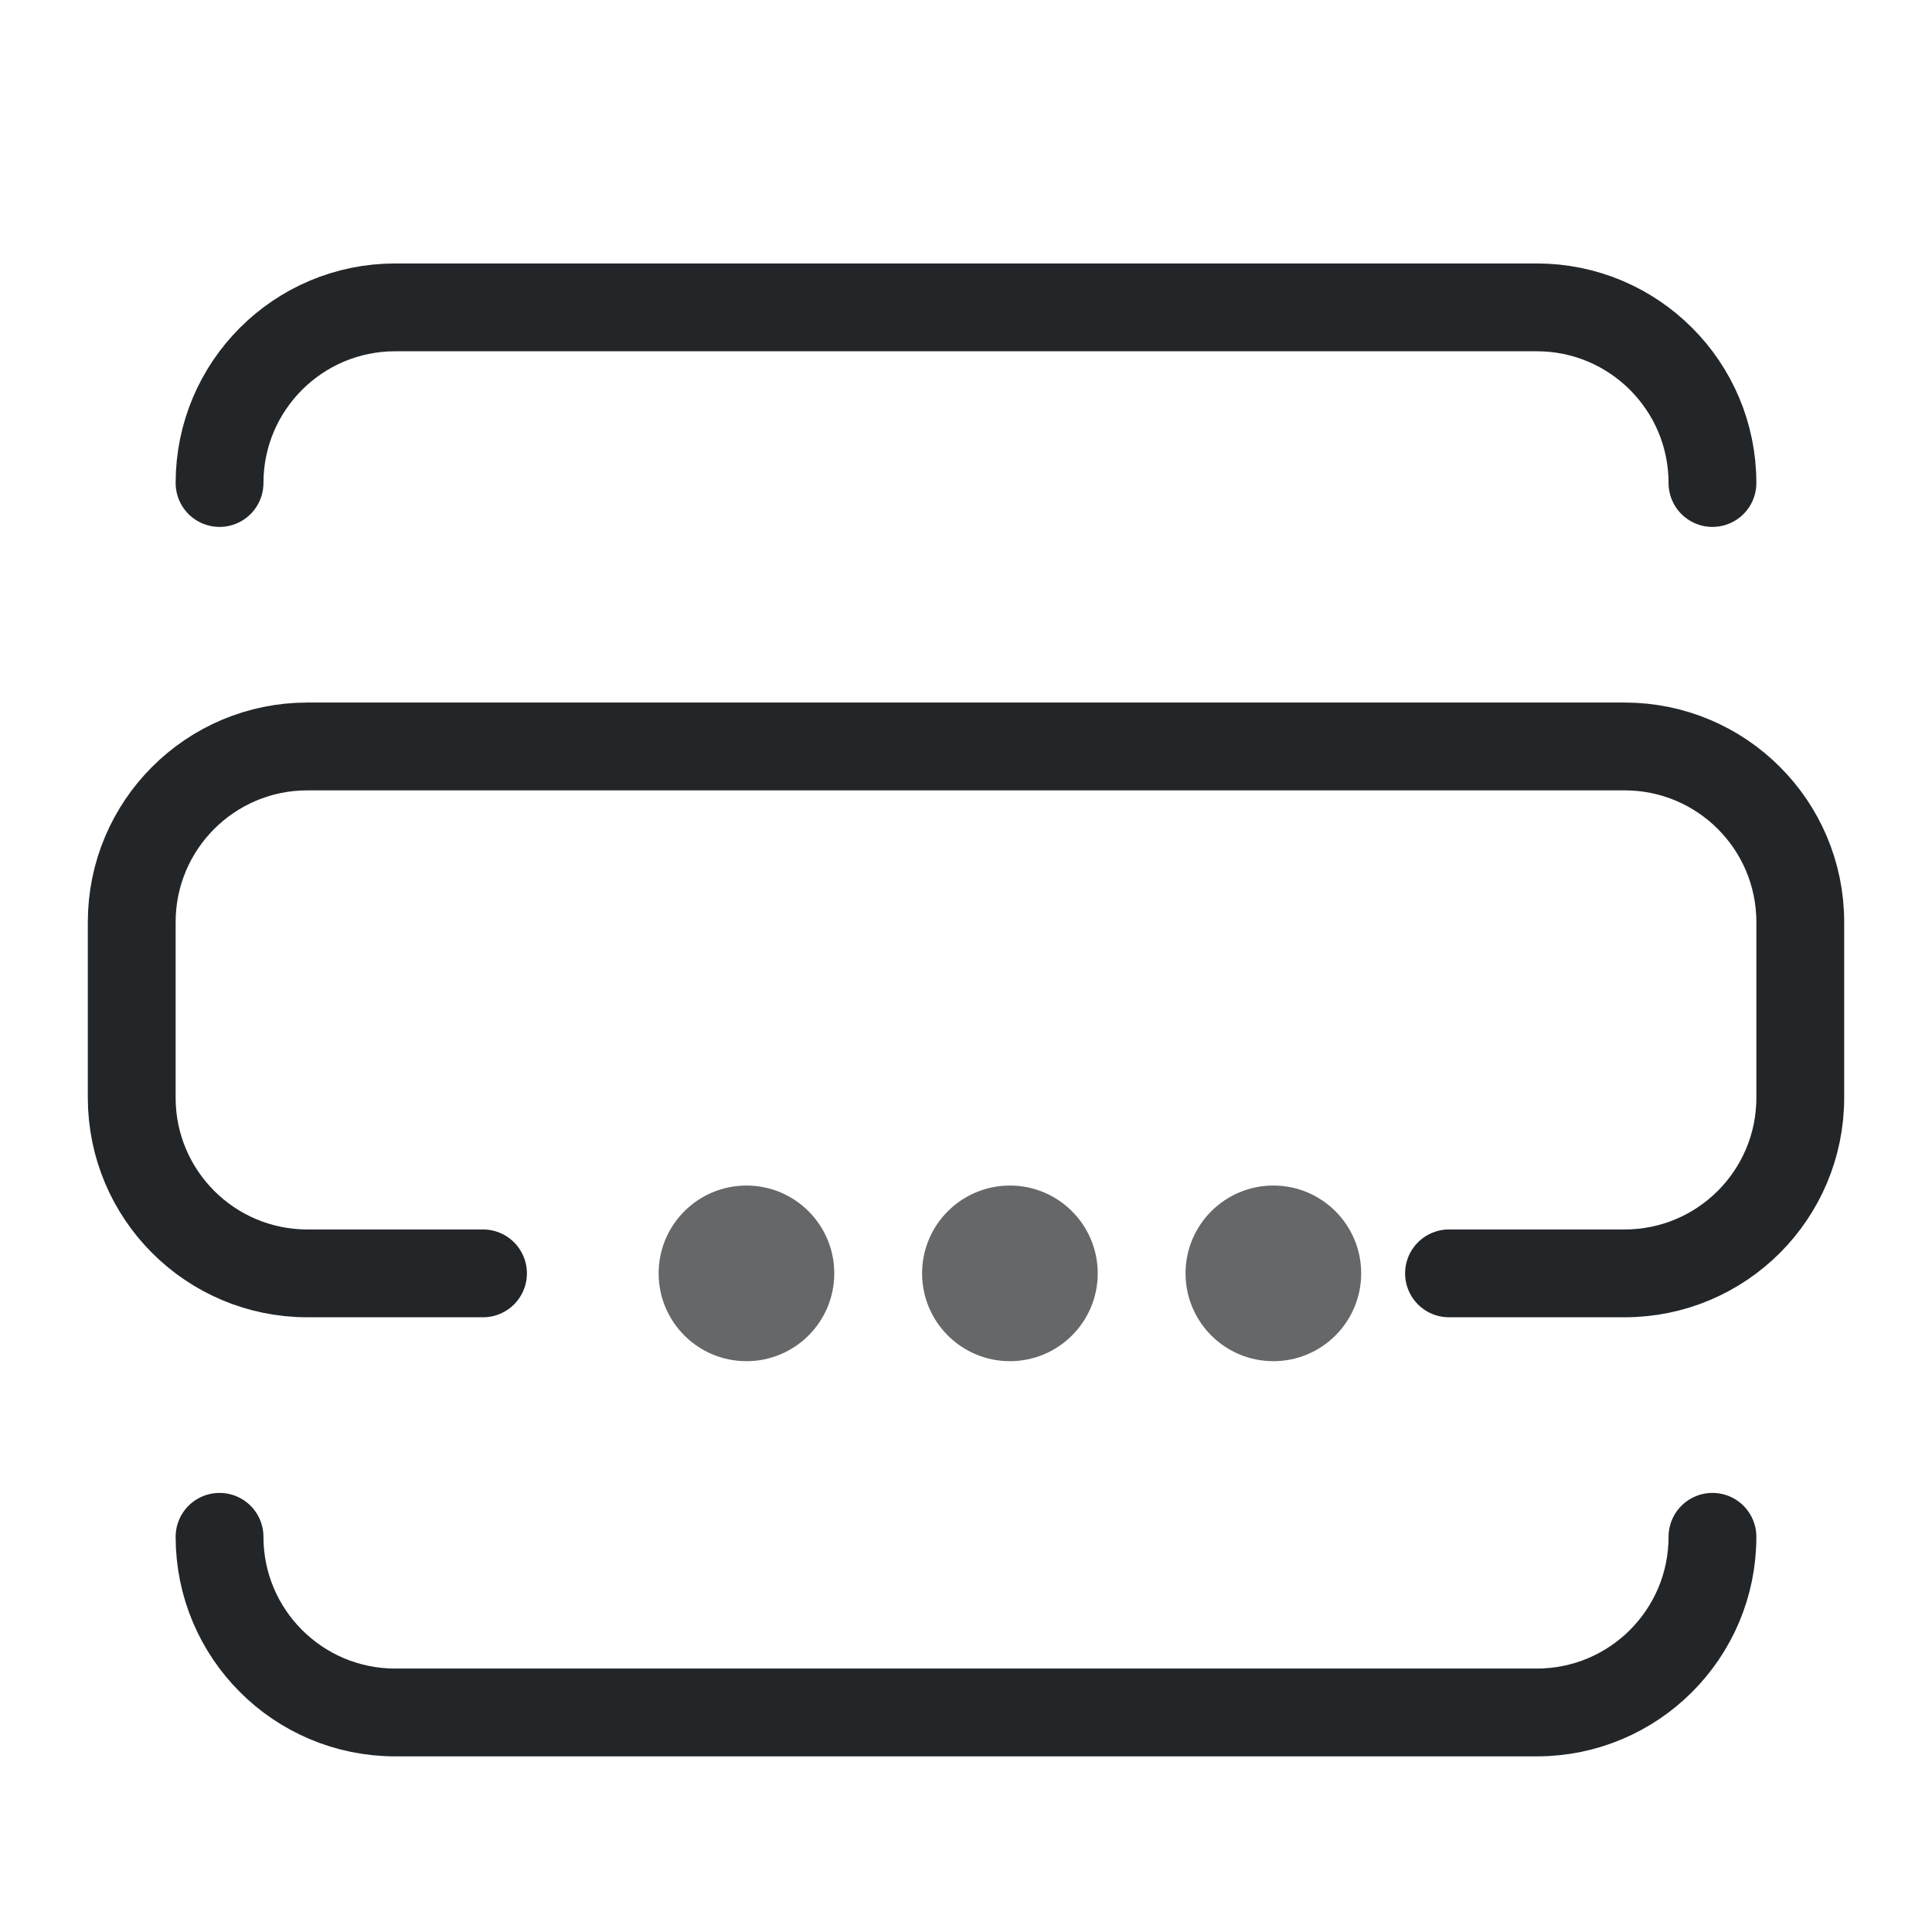
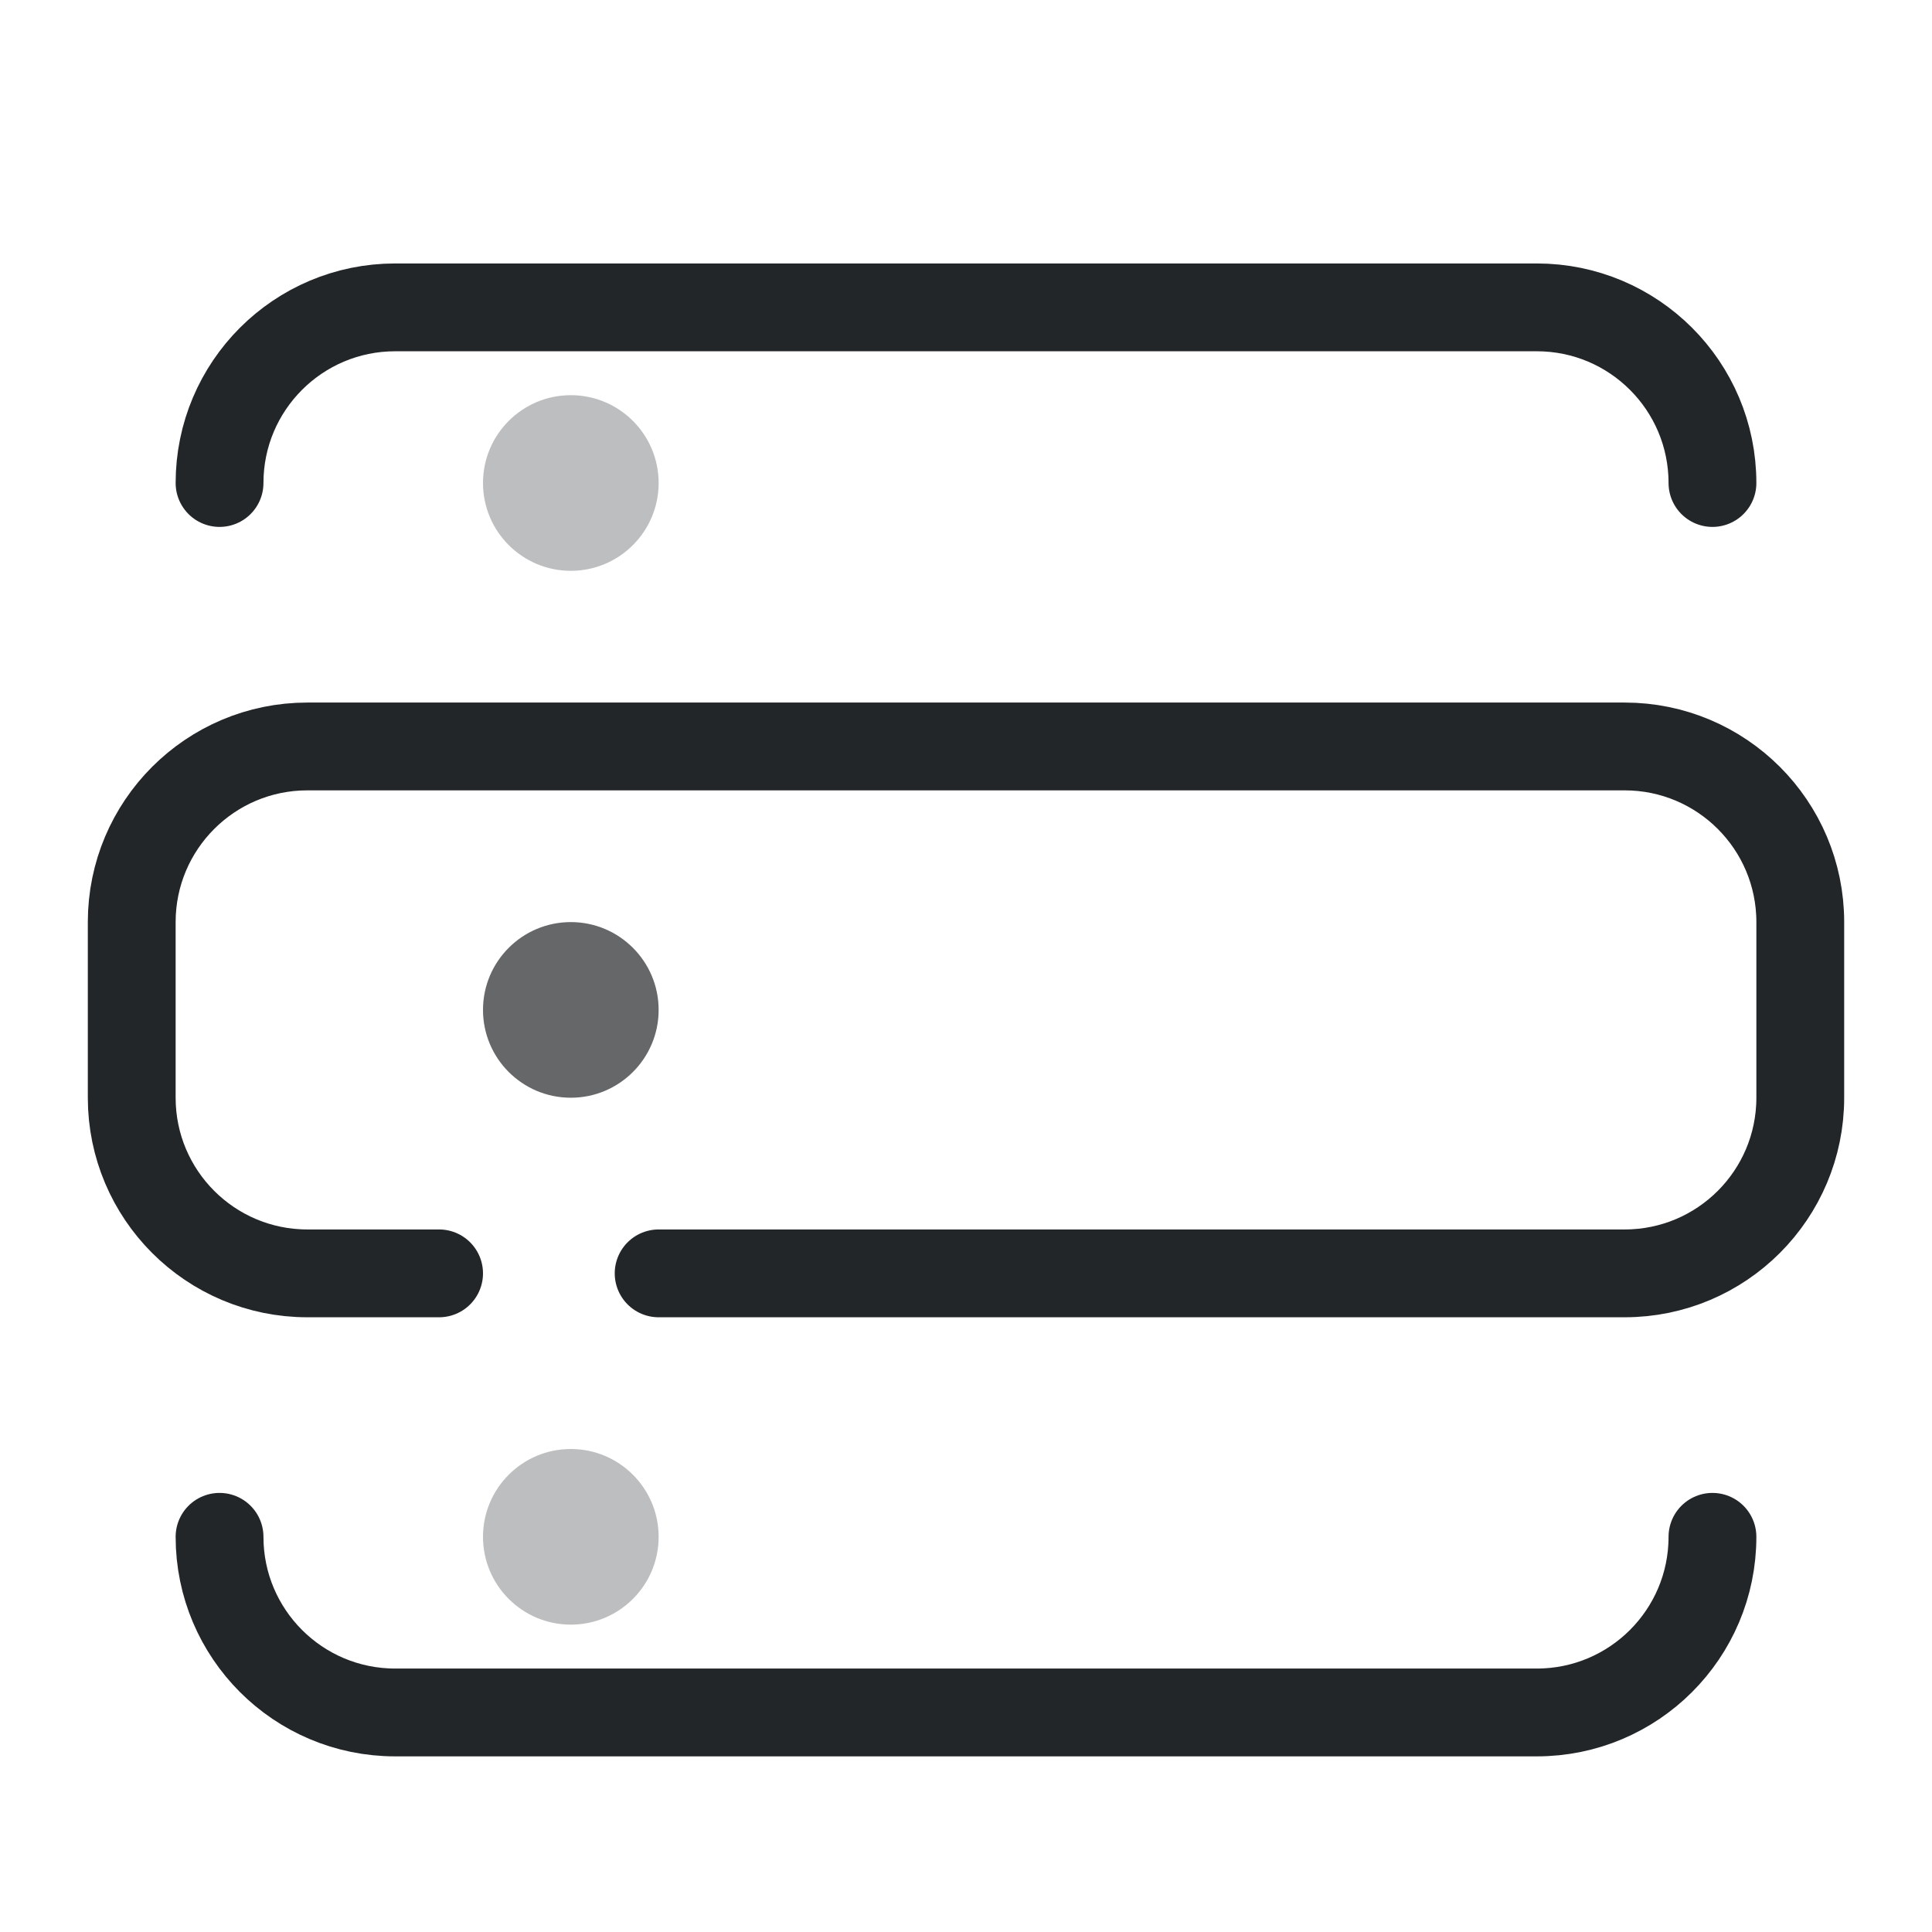
<svg xmlns="http://www.w3.org/2000/svg" width="22" height="22" viewBox="0 0 22 22">
  <defs>
    <style id="current-color-scheme">.ColorScheme-Text{color:#232629}</style>
  </defs>
-   <path class="ColorScheme-Text" d="M2.5 5.5A2 2 0 0 1 4.5 3.5H17.5A2 2 0 0 1 19.5 5.5M5.5 14.5H3.5A2 2 0 0 1 1.5 12.5V10.5A2 2 0 0 1 3.5 8.5H18.5A2 2 0 0 1 20.5 10.5V12.5A2 2 0 0 1 18.5 14.5H16.5M2.5 17.5A2 2 0 0 0 4.5 19.5H17.5A2 2 0 0 0 19.5 17.5" fill="none" stroke="currentColor" stroke-width="1" stroke-linecap="round" stroke-linejoin="round" />
-   <circle cx="8.5" cy="14.5" r="1" fill="currentColor" opacity=".7" class="ColorScheme-Text" />
-   <circle cx="11.5" cy="14.5" r="1" fill="currentColor" opacity=".7" class="ColorScheme-Text" />
-   <circle cx="14.5" cy="14.5" r="1" fill="currentColor" opacity=".7" class="ColorScheme-Text" />
+   <path class="ColorScheme-Text" d="M2.5 5.5A2 2 0 0 1 4.5 3.5H17.5A2 2 0 0 1 19.5 5.5M5 14.5H3.5A2 2 0 0 1 1.5 12.5V10.5A2 2 0 0 1 3.5 8.5H18.5A2 2 0 0 1 20.5 10.5V12.5A2 2 0 0 1 18.5 14.5H7.5M2.5 17.5A2 2 0 0 0 4.5 19.5H17.5A2 2 0 0 0 19.5 17.5" fill="none" stroke="currentColor" stroke-width="1" stroke-linecap="round" stroke-linejoin="round" />
+   <circle cx="6.5" cy="5.5" r="1" fill="currentColor" opacity=".3" class="ColorScheme-Text" />
+   <circle cx="6.5" cy="11.5" r="1" fill="currentColor" opacity=".7" class="ColorScheme-Text" />
+   <circle cx="6.5" cy="17.5" r="1" fill="currentColor" opacity=".3" class="ColorScheme-Text" />
</svg>
